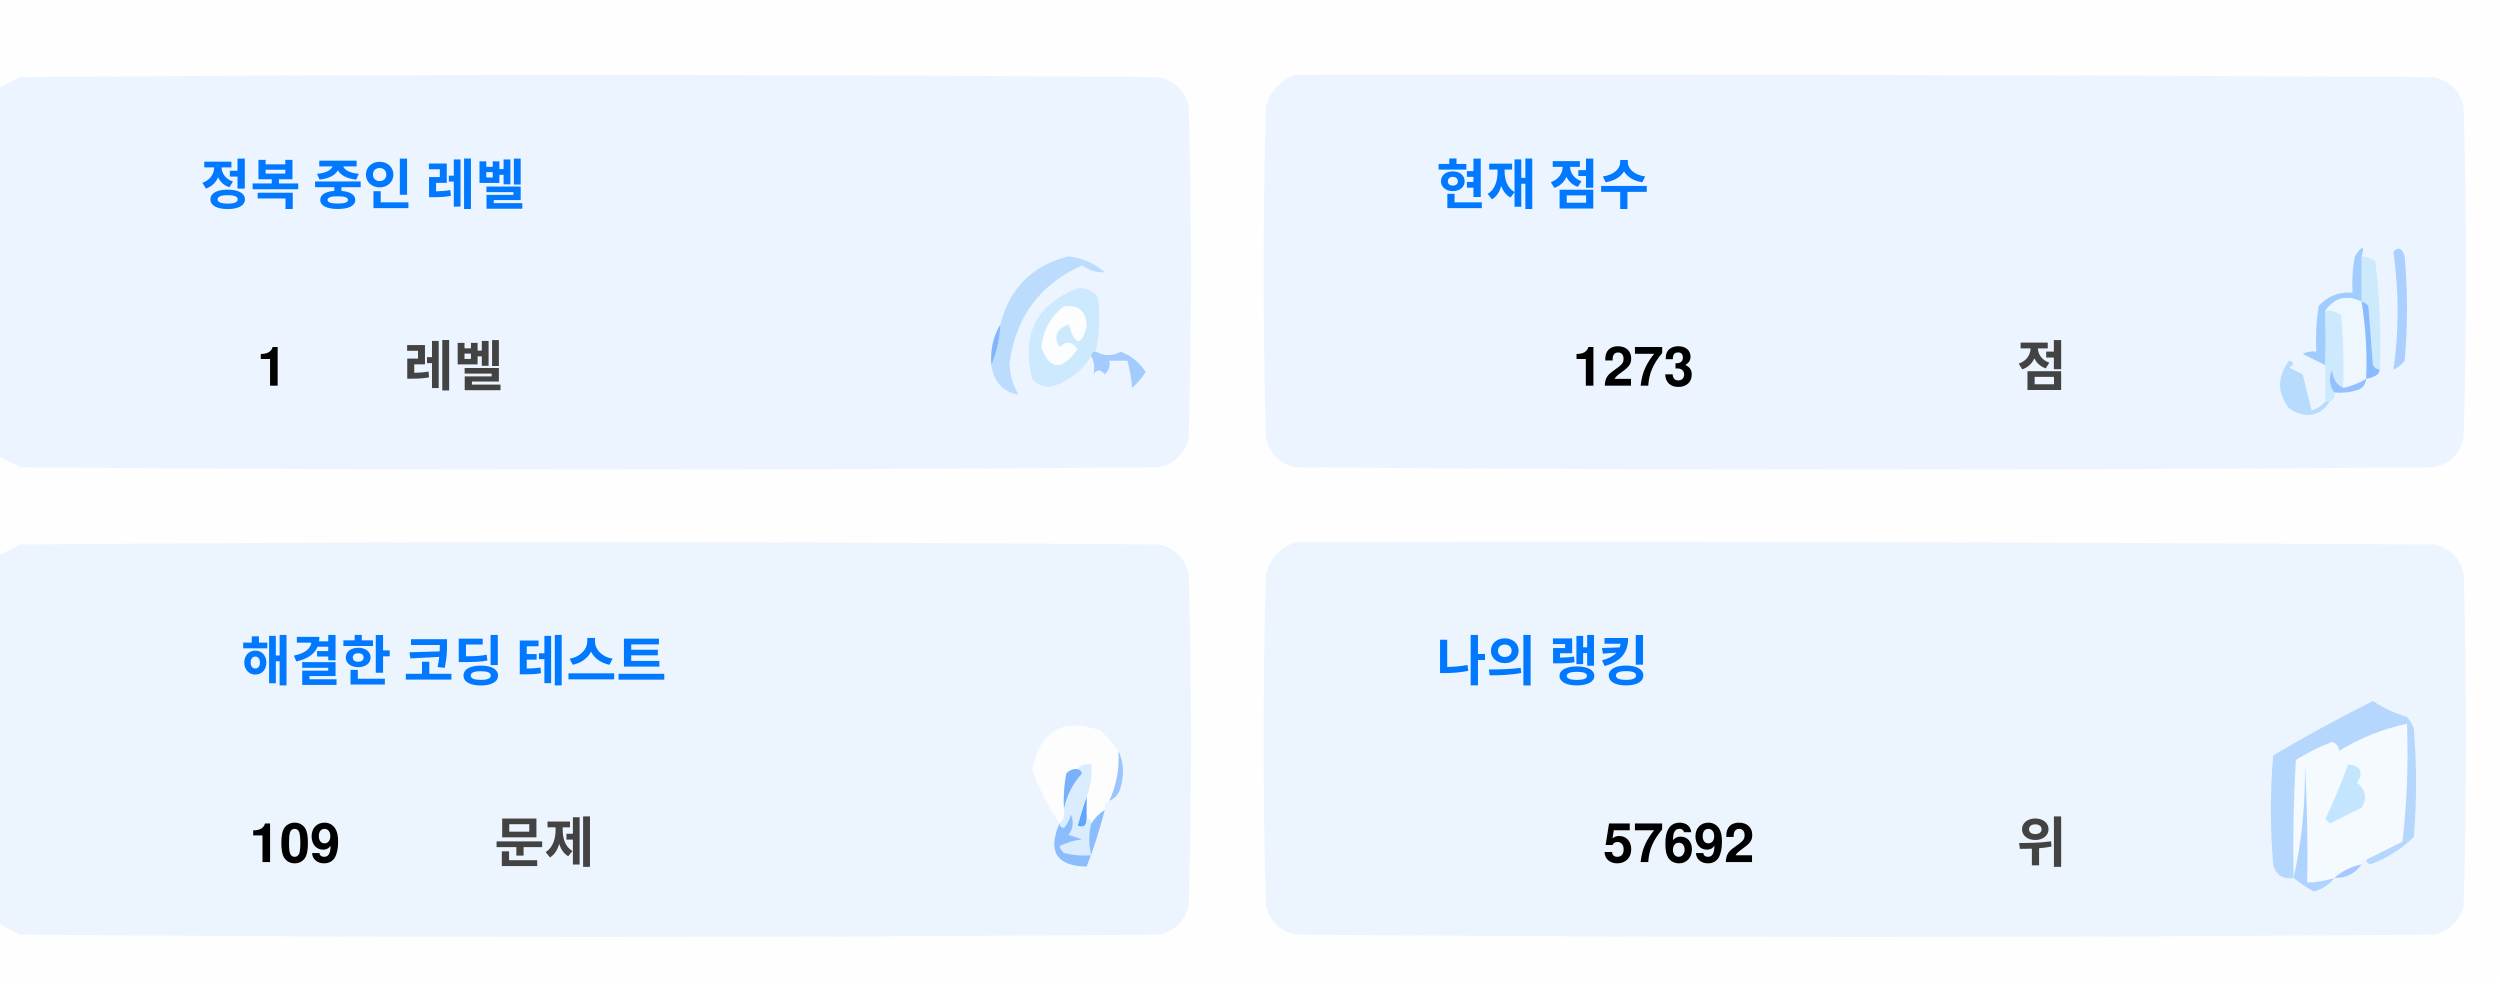
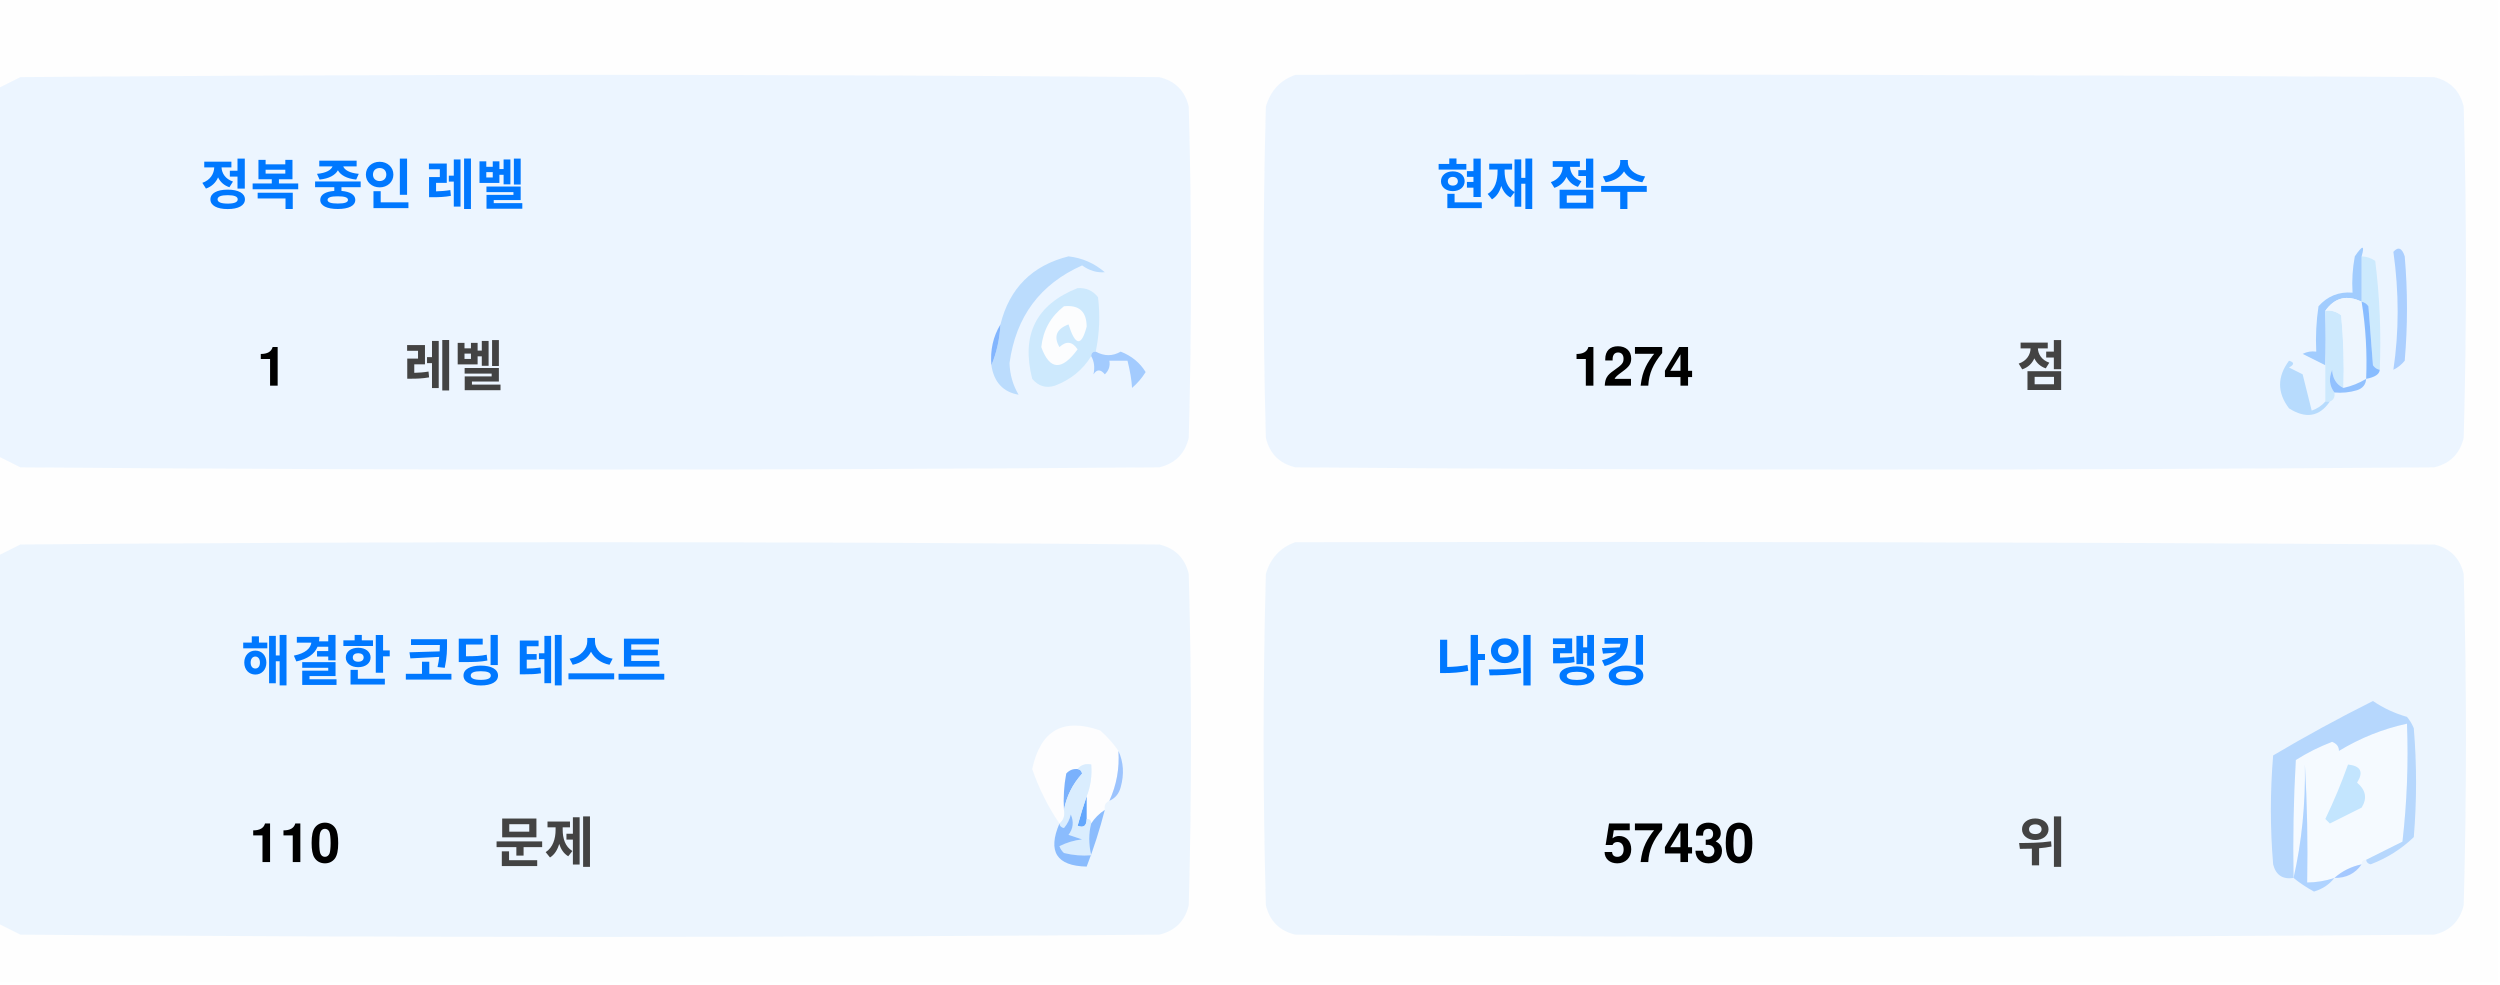
<svg xmlns="http://www.w3.org/2000/svg" version="1.1" width="551px" height="217px" style="shape-rendering:geometricPrecision; text-rendering:geometricPrecision; image-rendering:optimizeQuality; fill-rule:evenodd; clip-rule:evenodd">
  <style>.title {fill: #434343;font-size: 1rem;line-height: 1.5rem;font-weight: bold;font-family: -apple-system, BlinkMacSystemFont, Segoe UI, Helvetica, Arial, sans-serif, Apple Color Emoji, Segoe UI Emoji;}.desc {fill: #434343;font-size: 2.5rem;font-weight: bold;line-height: 1.5rem;font-family: -apple-system, BlinkMacSystemFont, Segoe UI, Helvetica, Arial, sans-serif, Apple Color Emoji, Segoe UI Emoji;}.desc-2 {fill: #434343;font-size: 1rem;font-weight: bold;line-height: 1.5rem;font-family: -apple-system, BlinkMacSystemFont, Segoe UI, Helvetica, Arial, sans-serif, Apple Color Emoji, Segoe UI Emoji;}.text, .desc {animation: twinkling 4s ease-in-out infinite;}@keyframes twinkling {40% { opacity: 1; }50% { opacity: 0.5; }60% { opacity: 1; }70% { opacity: 0.5; }80% { opacity: 1; }}</style>
  <g>
    <path style="opacity:1" fill="#fefefe" d="M -0.5,-0.5 C 183.167,-0.5 366.833,-0.5 550.5,-0.5C 550.5,71.833 550.5,144.167 550.5,216.5C 366.833,216.5 183.167,216.5 -0.5,216.5C -0.5,212.167 -0.5,207.833 -0.5,203.5C 1.14,204.32 2.807,205.153 4.5,206C 88.167,206.667 171.833,206.667 255.5,206C 259,205.167 261.167,203 262,199.5C 262.667,175.167 262.667,150.833 262,126.5C 261.167,123 259,120.833 255.5,120C 171.833,119.333 88.167,119.333 4.5,120C 2.807,120.847 1.14,121.68 -0.5,122.5C -0.5,115.167 -0.5,107.833 -0.5,100.5C 1.14,101.32 2.807,102.153 4.5,103C 88.167,103.667 171.833,103.667 255.5,103C 259,102.167 261.167,100 262,96.5C 262.667,72.167 262.667,47.833 262,23.5C 261.167,20 259,17.833 255.5,17C 171.833,16.333 88.167,16.333 4.5,17C 2.807,17.847 1.14,18.68 -0.5,19.5C -0.5,12.833 -0.5,6.167 -0.5,-0.5 Z" />
  </g>
  <g>
    <path style="opacity:1" fill="#ecf5ff" d="M -0.5,100.5 C -0.5,73.5 -0.5,46.5 -0.5,19.5C 1.14,18.68 2.807,17.847 4.5,17C 88.167,16.333 171.833,16.333 255.5,17C 259,17.833 261.167,20 262,23.5C 262.667,47.833 262.667,72.167 262,96.5C 261.167,100 259,102.167 255.5,103C 171.833,103.667 88.167,103.667 4.5,103C 2.807,102.153 1.14,101.32 -0.5,100.5 Z" />
  </g>
  <g>
    <path style="opacity:1" fill="#ecf5ff" d="M 285.5,16.5 C 369.167,16.333 452.834,16.5 536.5,17C 540,17.833 542.167,20 543,23.5C 543.667,47.833 543.667,72.167 543,96.5C 542.167,100 540,102.167 536.5,103C 452.833,103.667 369.167,103.667 285.5,103C 282,102.167 279.833,100 279,96.5C 278.333,72.167 278.333,47.833 279,23.5C 280.018,19.985 282.185,17.652 285.5,16.5 Z" />
  </g>
  <g>
    <path style="opacity:1" fill="#cdeafd" d="M 520.5,56.5 C 521.583,56.539 522.583,56.873 523.5,57.5C 524.498,65.472 524.831,73.472 524.5,81.5C 523.883,81.389 523.383,81.056 523,80.5C 522.667,76.167 522.333,71.833 522,67.5C 521.617,66.944 521.117,66.611 520.5,66.5C 520.5,63.167 520.5,59.833 520.5,56.5 Z" />
  </g>
  <g>
    <path style="opacity:1" fill="#abcfff" d="M 527.5,55.5 C 528.566,54.308 529.399,54.641 530,56.5C 530.667,64.167 530.667,71.833 530,79.5C 529.311,80.357 528.478,81.023 527.5,81.5C 528.758,73.08 528.758,64.414 527.5,55.5 Z" />
  </g>
  <g>
    <path style="opacity:1" fill="#bbdcfd" d="M 218.5,80.5 C 219.657,77.727 220.324,74.727 220.5,71.5C 222.49,63.51 227.49,58.51 235.5,56.5C 238.528,56.847 241.194,58.014 243.5,60C 241.744,60.141 240.078,59.641 238.5,58.5C 229.247,62.607 223.914,69.773 222.5,80C 222.565,82.526 223.232,84.859 224.5,87C 221.07,86.397 219.07,84.231 218.5,80.5 Z" />
  </g>
  <g>
    <path style="opacity:1" fill="#cde9fd" d="M 241.5,77.5 C 240.833,77.5 240.5,77.833 240.5,78.5C 238.628,81.529 235.961,83.695 232.5,85C 230.536,85.624 228.869,85.124 227.5,83.5C 225.021,73.791 228.354,67.124 237.5,63.5C 239.374,63.39 240.874,64.056 242,65.5C 242.497,69.524 242.331,73.524 241.5,77.5 Z" />
  </g>
  <g>
    <path style="opacity:1" fill="#fcfdfe" d="M 234.5,67.5 C 237.826,67.162 239.493,68.662 239.5,72C 238.334,76.434 237,76.267 235.5,71.5C 232.832,72.515 232.166,74.182 233.5,76.5C 235.017,75.089 236.351,75.256 237.5,77C 234.006,81.771 231.34,81.605 229.5,76.5C 229.904,72.771 231.571,69.771 234.5,67.5 Z" />
  </g>
  <g>
    <path style="opacity:1" fill="#a1ccfe" d="M 520.5,56.5 C 520.5,59.833 520.5,63.167 520.5,66.5C 517.238,64.922 514.572,65.589 512.5,68.5C 512.617,72.81 512.617,76.81 512.5,80.5C 510.86,79.68 509.193,78.847 507.5,78C 508.448,77.517 509.448,77.35 510.5,77.5C 510.335,74.15 510.502,70.817 511,67.5C 512.995,65.253 515.495,64.253 518.5,64.5C 518.336,61.813 518.503,59.146 519,56.5C 520.731,53.969 521.231,53.969 520.5,56.5 Z" />
  </g>
  <g>
    <path style="opacity:1" fill="#cde9fd" d="M 512.5,68.5 C 513.822,68.33 514.989,68.663 516,69.5C 516.499,74.823 516.666,80.156 516.5,85.5C 514.955,84.77 514.122,83.437 514,81.5C 513.22,83.387 513.387,85.054 514.5,86.5C 514.672,87.492 514.338,88.158 513.5,88.5C 513.167,88.5 512.833,88.5 512.5,88.5C 512.5,85.833 512.5,83.167 512.5,80.5C 512.617,76.81 512.617,72.81 512.5,68.5 Z" />
  </g>
  <g>
    <path style="opacity:1" fill="#eef6fe" d="M 520.5,66.5 C 521.407,72.106 521.74,77.773 521.5,83.5C 519.95,84.441 518.284,85.108 516.5,85.5C 516.666,80.156 516.499,74.823 516,69.5C 514.989,68.663 513.822,68.33 512.5,68.5C 514.572,65.589 517.238,64.922 520.5,66.5 Z" />
  </g>
  <g>
    <path style="opacity:1" fill="#88bcff" d="M 520.5,66.5 C 521.117,66.611 521.617,66.944 522,67.5C 522.333,71.833 522.667,76.167 523,80.5C 523.383,81.056 523.883,81.389 524.5,81.5C 524.445,82.469 523.445,83.136 521.5,83.5C 521.74,77.773 521.407,72.106 520.5,66.5 Z" />
  </g>
  <g>
    <path style="opacity:1" fill="#82b5fe" d="M 220.5,71.5 C 220.324,74.727 219.657,77.727 218.5,80.5C 218.215,77.171 218.882,74.171 220.5,71.5 Z" />
  </g>
  <g>
    <path style="opacity:1" fill="#a3cbfe" d="M 240.5,78.5 C 240.5,77.833 240.833,77.5 241.5,77.5C 243.391,78.536 245.224,78.536 247,77.5C 249.391,78.429 251.225,79.929 252.5,82C 251.681,83.319 250.681,84.486 249.5,85.5C 249.409,83.777 249.075,81.777 248.5,79.5C 247.167,79.5 245.833,79.5 244.5,79.5C 244.719,80.675 244.386,81.675 243.5,82.5C 242.575,81.359 241.741,81.359 241,82.5C 241.331,80.981 241.164,79.648 240.5,78.5 Z" />
  </g>
  <g>
    <path style="opacity:1" fill="#b7dbfd" d="M 512.5,88.5 C 512.833,88.5 513.167,88.5 513.5,88.5C 511.199,91.857 508.199,92.357 504.5,90C 501.872,86.535 501.872,83.035 504.5,79.5C 505.696,79.846 505.696,80.346 504.5,81C 505.5,81.5 506.5,82 507.5,82.5C 508.167,85.167 508.833,87.833 509.5,90.5C 510.739,90.058 511.739,89.391 512.5,88.5 Z" />
  </g>
  <g>
    <path style="opacity:1" fill="#92c1fe" d="M 516.5,85.5 C 518.284,85.108 519.95,84.441 521.5,83.5C 521.423,84.75 520.756,85.583 519.5,86C 517.866,86.493 516.199,86.66 514.5,86.5C 513.387,85.054 513.22,83.387 514,81.5C 514.122,83.437 514.955,84.77 516.5,85.5 Z" />
  </g>
  <g>
    <path style="opacity:1" fill="#ecf5fe" d="M -0.5,203.5 C -0.5,176.5 -0.5,149.5 -0.5,122.5C 1.14,121.68 2.807,120.847 4.5,120C 88.167,119.333 171.833,119.333 255.5,120C 259,120.833 261.167,123 262,126.5C 262.667,150.833 262.667,175.167 262,199.5C 261.167,203 259,205.167 255.5,206C 171.833,206.667 88.167,206.667 4.5,206C 2.807,205.153 1.14,204.32 -0.5,203.5 Z" />
  </g>
  <g>
    <path style="opacity:1" fill="#ecf5fe" d="M 285.5,119.5 C 369.167,119.333 452.834,119.5 536.5,120C 540,120.833 542.167,123 543,126.5C 543.667,150.833 543.667,175.167 543,199.5C 542.167,203 540,205.167 536.5,206C 452.833,206.667 369.167,206.667 285.5,206C 282,205.167 279.833,203 279,199.5C 278.333,175.167 278.333,150.833 279,126.5C 280.018,122.985 282.185,120.652 285.5,119.5 Z" />
  </g>
  <g>
    <path style="opacity:1" fill="#fdfdfe" d="M 246.5,165.5 C 246.758,169.367 246.092,173.034 244.5,176.5C 243.662,176.842 243.328,177.508 243.5,178.5C 242.272,179.306 241.272,180.306 240.5,181.5C 240.5,180.833 240.167,180.5 239.5,180.5C 239.5,178.833 239.5,177.167 239.5,175.5C 240.369,173.283 240.702,170.95 240.5,168.5C 239.209,168.263 238.209,168.596 237.5,169.5C 236.504,169.414 235.671,169.748 235,170.5C 234.503,173.146 234.336,175.813 234.5,178.5C 234.737,179.791 234.404,180.791 233.5,181.5C 230.986,177.806 228.986,173.806 227.5,169.5C 229.309,160.957 234.309,158.124 242.5,161C 244.07,162.397 245.404,163.897 246.5,165.5 Z" />
  </g>
  <g>
    <path style="opacity:1" fill="#f5faff" d="M 521.5,189.5 C 520.833,189.5 520.5,189.833 520.5,190.5C 518.181,190.992 516.181,191.992 514.5,193.5C 512.565,194.15 510.565,194.483 508.5,194.5C 508.666,185.827 508.5,177.16 508,168.5C 508.141,177.227 507.308,185.56 505.5,193.5C 505.334,184.827 505.5,176.16 506,167.5C 508.527,165.903 511.194,164.57 514,163.5C 515.011,163.892 515.511,164.559 515.5,165.5C 520.21,162.641 525.21,160.641 530.5,159.5C 530.831,168.192 530.498,176.859 529.5,185.5C 526.807,186.847 524.14,188.18 521.5,189.5 Z" />
  </g>
  <g>
    <path style="opacity:1" fill="#b6d7fd" d="M 521.5,189.5 C 524.14,188.18 526.807,186.847 529.5,185.5C 530.498,176.859 530.831,168.192 530.5,159.5C 525.21,160.641 520.21,162.641 515.5,165.5C 515.511,164.559 515.011,163.892 514,163.5C 511.194,164.57 508.527,165.903 506,167.5C 505.5,176.16 505.334,184.827 505.5,193.5C 503.089,193.863 501.589,192.863 501,190.5C 500.333,182.5 500.333,174.5 501,166.5C 508.173,162.246 515.507,158.246 523,154.5C 525.304,156.068 527.804,157.235 530.5,158C 531.126,158.75 531.626,159.584 532,160.5C 532.667,168.5 532.667,176.5 532,184.5C 529.292,187.111 526.125,189.111 522.5,190.5C 521.893,190.376 521.56,190.043 521.5,189.5 Z" />
  </g>
  <g>
    <path style="opacity:1" fill="#c3e5fe" d="M 517.5,168.5 C 520.317,168.801 520.984,170.134 519.5,172.5C 521.439,174.122 521.772,175.956 520.5,178C 518.167,179.167 515.833,180.333 513.5,181.5C 513.167,181.167 512.833,180.833 512.5,180.5C 514.414,176.515 516.081,172.515 517.5,168.5 Z" />
  </g>
  <g>
    <path style="opacity:1" fill="#7ab1fc" d="M 237.5,169.5 C 238.043,169.56 238.376,169.893 238.5,170.5C 236.395,172.836 235.062,175.503 234.5,178.5C 234.336,175.813 234.503,173.146 235,170.5C 235.671,169.748 236.504,169.414 237.5,169.5 Z" />
  </g>
  <g>
    <path style="opacity:1" fill="#afd3ff" d="M 514.5,193.5 C 513.378,194.947 511.878,195.947 510,196.5C 508.348,195.601 506.848,194.601 505.5,193.5C 507.308,185.56 508.141,177.227 508,168.5C 508.5,177.16 508.666,185.827 508.5,194.5C 510.565,194.483 512.565,194.15 514.5,193.5 Z" />
  </g>
  <g>
    <path style="opacity:1" fill="#9cc3fd" d="M 246.5,165.5 C 247.634,167.966 247.801,170.633 247,173.5C 246.623,174.942 245.79,175.942 244.5,176.5C 246.092,173.034 246.758,169.367 246.5,165.5 Z" />
  </g>
  <g>
    <path style="opacity:1" fill="#62a6fc" d="M 239.5,175.5 C 239.5,177.167 239.5,178.833 239.5,180.5C 239.483,182.028 238.816,182.528 237.5,182C 238.117,179.723 238.784,177.556 239.5,175.5 Z" />
  </g>
  <g>
    <path style="opacity:1" fill="#daedfe" d="M 237.5,169.5 C 238.209,168.596 239.209,168.263 240.5,168.5C 240.702,170.95 240.369,173.283 239.5,175.5C 238.784,177.556 238.117,179.723 237.5,182C 238.816,182.528 239.483,182.028 239.5,180.5C 240.167,180.5 240.5,180.833 240.5,181.5C 239.918,183.669 239.918,186.002 240.5,188.5C 238.473,188.662 236.473,188.495 234.5,188C 234.043,187.586 233.709,187.086 233.5,186.5C 235.078,185.702 236.744,185.202 238.5,185C 237.5,184.667 236.5,184.333 235.5,184C 236.554,182.612 236.72,181.112 236,179.5C 235.751,180.624 235.251,181.624 234.5,182.5C 233.893,182.376 233.56,182.043 233.5,181.5C 234.404,180.791 234.737,179.791 234.5,178.5C 235.062,175.503 236.395,172.836 238.5,170.5C 238.376,169.893 238.043,169.56 237.5,169.5 Z" />
  </g>
  <g>
    <path style="opacity:1" fill="#8bbcfd" d="M 243.5,178.5 C 242.395,182.803 241.062,186.969 239.5,191C 232.857,190.847 230.857,187.68 233.5,181.5C 233.56,182.043 233.893,182.376 234.5,182.5C 235.251,181.624 235.751,180.624 236,179.5C 236.72,181.112 236.554,182.612 235.5,184C 236.5,184.333 237.5,184.667 238.5,185C 236.744,185.202 235.078,185.702 233.5,186.5C 233.709,187.086 234.043,187.586 234.5,188C 236.473,188.495 238.473,188.662 240.5,188.5C 239.918,186.002 239.918,183.669 240.5,181.5C 241.272,180.306 242.272,179.306 243.5,178.5 Z" />
  </g>
  <g>
    <path style="opacity:1" fill="#a4c8ff" d="M 520.5,190.5 C 519.089,192.539 517.089,193.539 514.5,193.5C 516.181,191.992 518.181,190.992 520.5,190.5 Z" />
  </g>
  <text text-anchor="middle" x="80" y="45" class="title" style="fill:#0078ff;" stroke="#none" stroke-width="1">정복 중인 레벨</text>
  <text text-anchor="middle" x="60" y="85" class="desc" style="fill:#000000;" stroke="#none" stroke-width="1">1</text>
  <text text-anchor="middle" x="100" y="85" class="desc-2" style="fill:#434343;" stroke="#none" stroke-width="1">레벨</text>
  <text text-anchor="middle" x="340" y="45" class="title" style="fill:#0078ff;" stroke="#none" stroke-width="1">현재 점수</text>
-   <text text-anchor="middle" x="360" y="85" class="desc" style="fill:#000000;" stroke="#none" stroke-width="1">1273</text>
+   <text text-anchor="middle" x="360" y="85" class="desc" style="fill:#000000;" stroke="#none" stroke-width="1">1274</text>
  <text text-anchor="middle" x="450" y="85" class="desc-2" style="fill:#434343;" stroke="#none" stroke-width="1">점</text>
  <text text-anchor="middle" x="100" y="150" class="title" style="fill:#0078ff;" stroke="#none" stroke-width="1">해결한 코딩 테스트</text>
-   <text text-anchor="middle" x="65" y="190" class="desc" style="fill:#000000;" stroke="#none" stroke-width="1">109</text>
+   <text text-anchor="middle" x="65" y="190" class="desc" style="fill:#000000;" stroke="#none" stroke-width="1">110</text>
  <text text-anchor="middle" x="120" y="190" class="desc-2" style="fill:#434343;" stroke="#none" stroke-width="1">문제</text>
  <text text-anchor="middle" x="340" y="150" class="title" style="fill:#0078ff;" stroke="#none" stroke-width="1">나의 랭킹</text>
-   <text text-anchor="middle" x="370" y="190" class="desc" style="fill:#000000;" stroke="#none" stroke-width="1">57692</text>
+   <text text-anchor="middle" x="370" y="190" class="desc" style="fill:#000000;" stroke="#none" stroke-width="1">57430</text>
  <text text-anchor="middle" x="450" y="190" class="desc-2" style="fill:#434343;" stroke="#none" stroke-width="1">위</text>
</svg>
